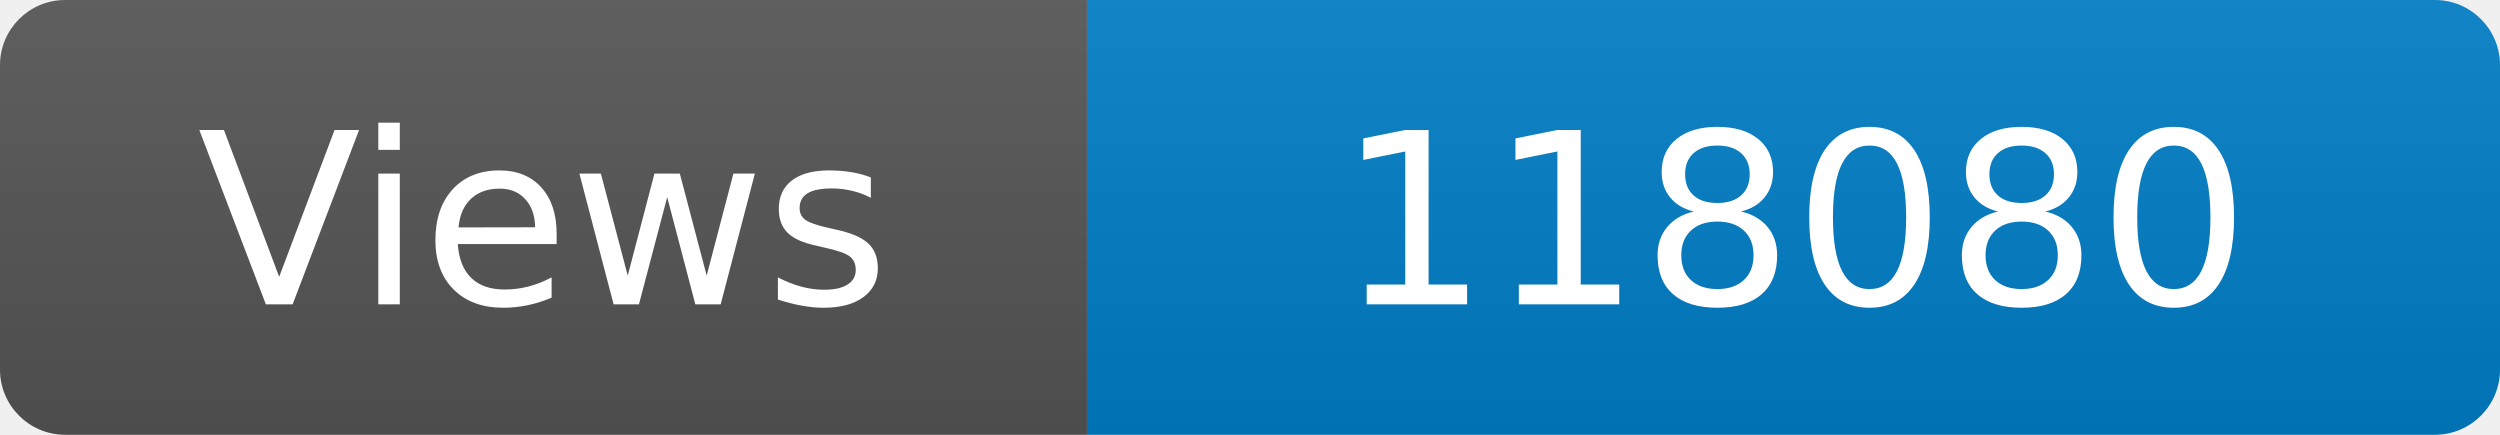
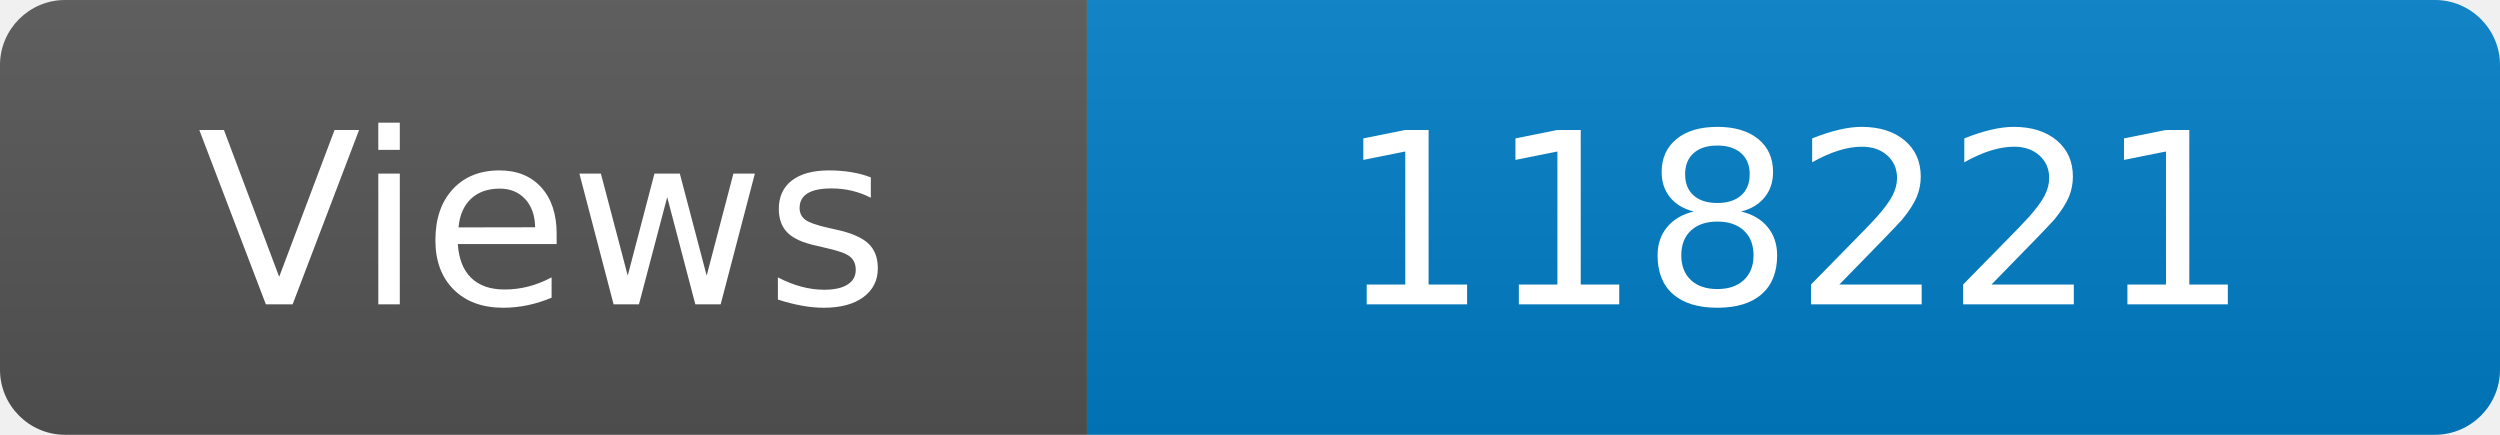
<svg xmlns="http://www.w3.org/2000/svg" width="115" height="20" role="img" aria-label="Maintained?: yes">
  <linearGradient id="s" x2="0" y2="100%">
    <stop offset="0" stop-color="#bbb" stop-opacity=".1" />
    <stop offset="1" stop-opacity=".1" />
  </linearGradient>
  <clipPath id="r">
    <rect width="115" height="20" rx="3" fill="#fff" />
  </clipPath>
  <g clip-path="url(#r)">
    <rect width="50" height="20" fill="#555" />
    <rect x="50" width="160" height="20" fill="#007ec6" />
    <rect width="115" height="20" fill="url(#s)" />
  </g>
  <g fill="#fff" text-anchor="middle" font-family="Verdana,Geneva,DejaVu Sans,sans-serif" font-size="110">
    <text x="250" y="140" transform="scale(.1)" fill="#fff">Views</text>
-     <text x="825" y="140" transform="scale(.1)" fill="#fff">118080</text>
+     <text x="825" y="140" transform="scale(.1)" fill="#fff">118221</text>
  </g>
</svg>
